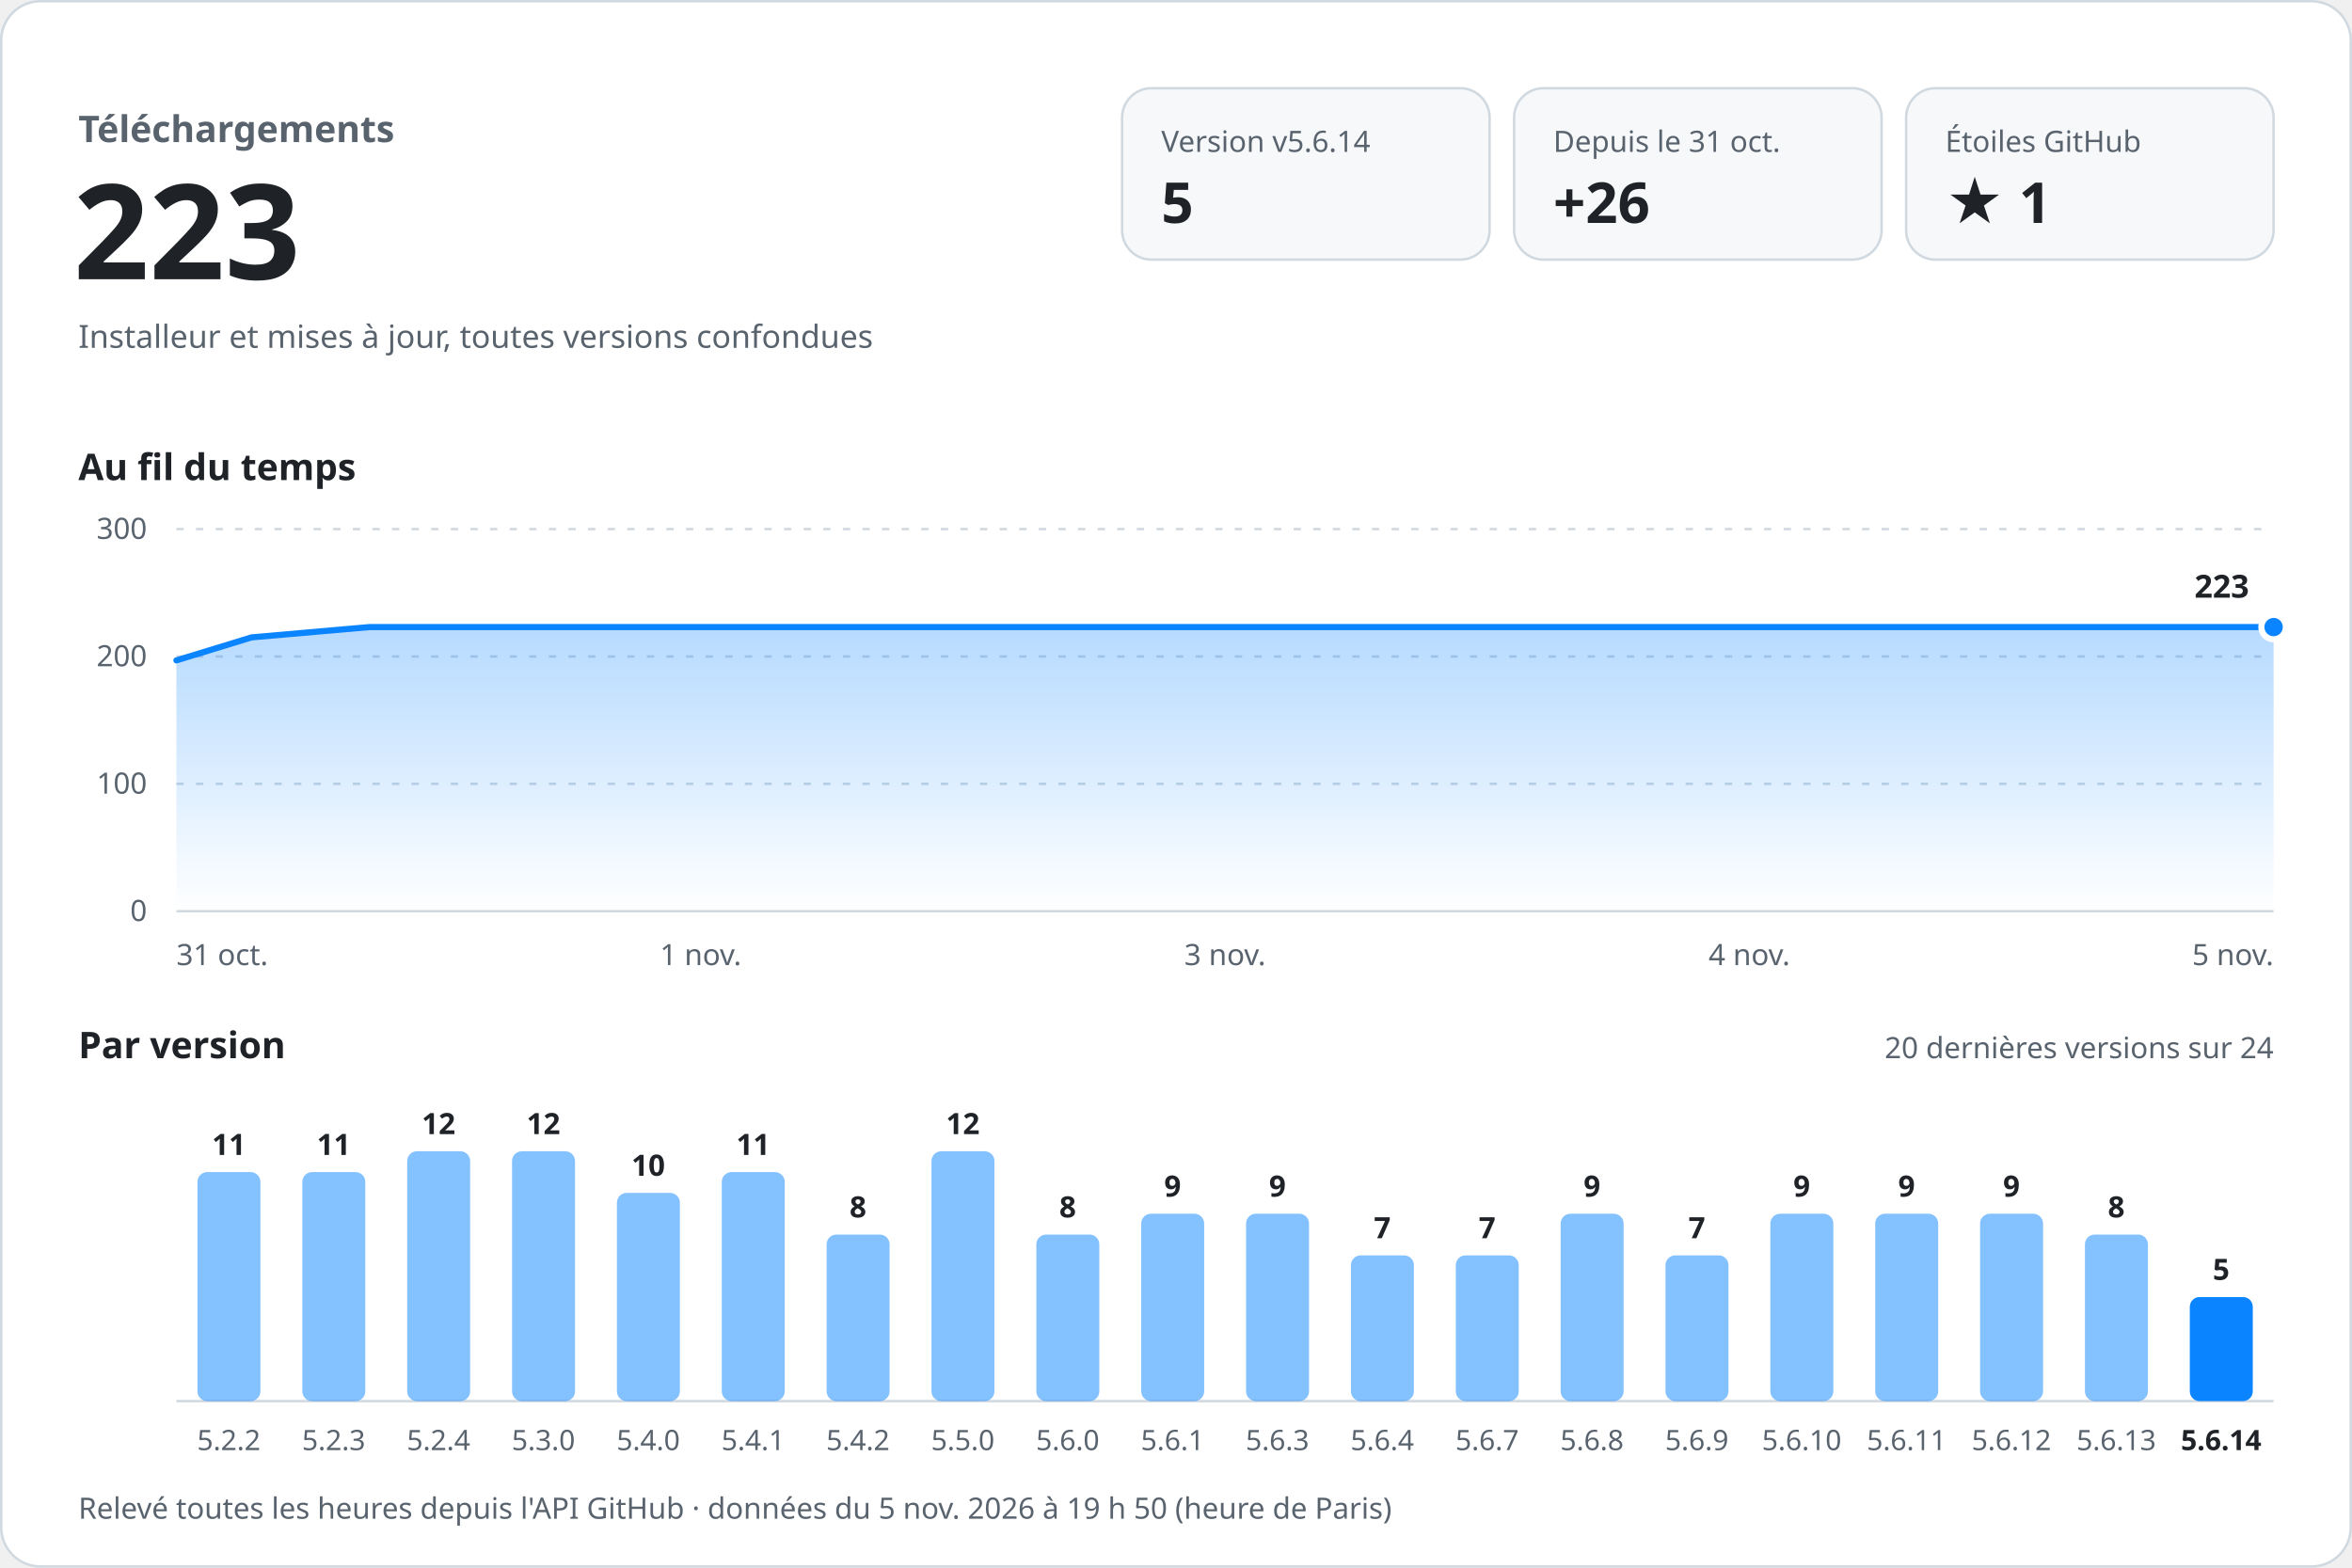
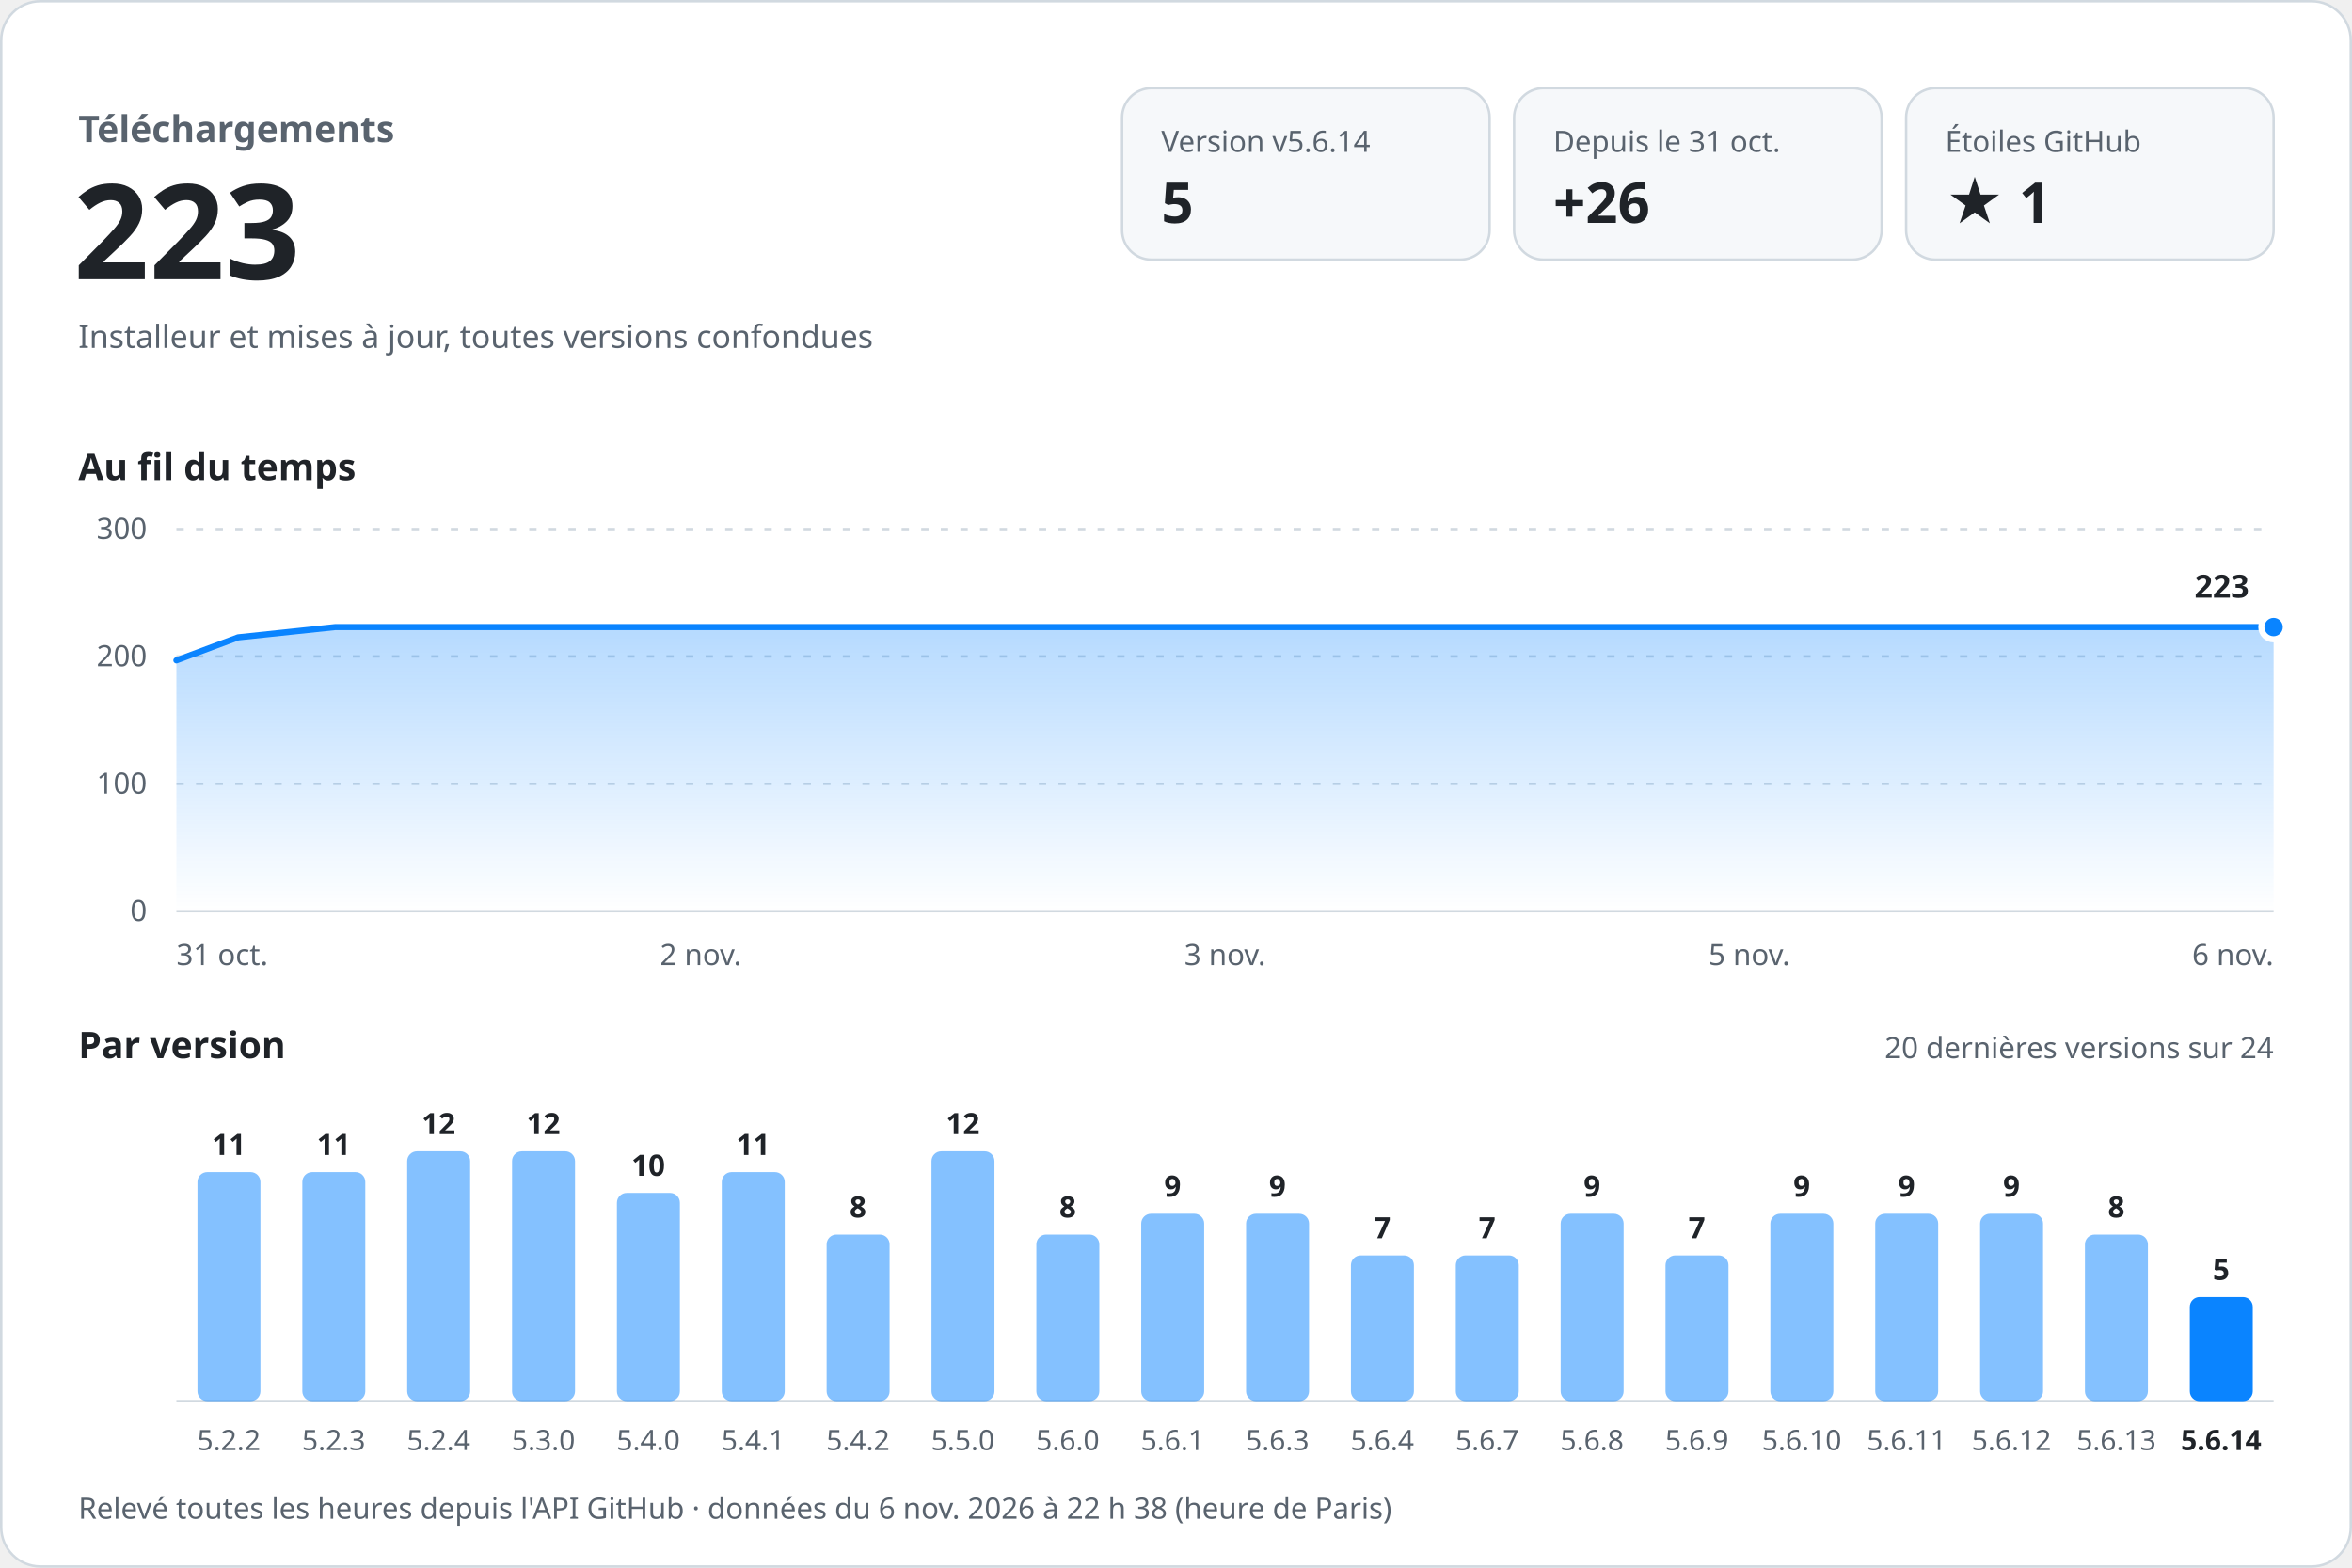
<svg xmlns="http://www.w3.org/2000/svg" width="960" height="640" viewBox="0 0 960 640" role="img" aria-labelledby="titre desc" font-family="-apple-system, BlinkMacSystemFont, 'Segoe UI', 'Noto Sans', Helvetica, Arial, sans-serif" style="font-variant-numeric: tabular-nums">
  <defs>
    <linearGradient id="aire" x1="0" y1="0" x2="0" y2="1">
      <stop offset="0" stop-color="#0a84ff" stop-opacity="0.30" />
      <stop offset="1" stop-color="#0a84ff" stop-opacity="0" />
    </linearGradient>
  </defs>
  <rect x="0.5" y="0.5" width="959" height="639" rx="16" fill="#ffffff" stroke="#d1d9e0" />
  <text x="32.0" y="58.0" font-size="15" font-weight="600" fill="#59636e" text-anchor="start">Téléchargements</text>
  <text x="30.0" y="114.0" font-size="54" font-weight="700" fill="#1f2328" text-anchor="start">223</text>
  <text x="32.0" y="142.0" font-size="13" font-weight="400" fill="#59636e" text-anchor="start">Installeur et mises à jour, toutes versions confondues</text>
  <rect x="458" y="36" width="150" height="70" rx="12" fill="#f6f8fa" stroke="#d1d9e0" />
  <text x="474.0" y="62.0" font-size="12" font-weight="500" fill="#59636e" text-anchor="start">Version v5.6.14</text>
  <text x="474.0" y="91.0" font-size="23" font-weight="700" fill="#1f2328" text-anchor="start">5</text>
  <rect x="618" y="36" width="150" height="70" rx="12" fill="#f6f8fa" stroke="#d1d9e0" />
  <text x="634.0" y="62.0" font-size="12" font-weight="500" fill="#59636e" text-anchor="start">Depuis le 31 oct.</text>
  <text x="634.0" y="91.0" font-size="23" font-weight="700" fill="#1f2328" text-anchor="start">+26</text>
  <rect x="778" y="36" width="150" height="70" rx="12" fill="#f6f8fa" stroke="#d1d9e0" />
  <text x="794.0" y="62.0" font-size="12" font-weight="500" fill="#59636e" text-anchor="start">Étoiles GitHub</text>
  <text x="794.0" y="91.0" font-size="23" font-weight="700" fill="#1f2328" text-anchor="start">★ 1</text>
  <text x="32.0" y="196.0" font-size="15" font-weight="600" fill="#1f2328" text-anchor="start">Au fil du temps</text>
  <line x1="72" y1="372.0" x2="928" y2="372.0" stroke="#d1d9e0" />
  <text x="60.0" y="376.0" font-size="12" font-weight="400" fill="#59636e" text-anchor="end">0</text>
  <line x1="72" y1="320.0" x2="928" y2="320.0" stroke="#d1d9e0" stroke-dasharray="3 5" />
  <text x="60.0" y="324.0" font-size="12" font-weight="400" fill="#59636e" text-anchor="end">100</text>
  <line x1="72" y1="268.0" x2="928" y2="268.0" stroke="#d1d9e0" stroke-dasharray="3 5" />
  <text x="60.0" y="272.0" font-size="12" font-weight="400" fill="#59636e" text-anchor="end">200</text>
  <line x1="72" y1="216.0" x2="928" y2="216.0" stroke="#d1d9e0" stroke-dasharray="3 5" />
  <text x="60.0" y="220.0" font-size="12" font-weight="400" fill="#59636e" text-anchor="end">300</text>
-   <path d="M72.0,269.6 L102.7,260.2 L150.8,256.0 L354.1,256.0 L533.4,256.0 L739.5,256.0 L928.0,256.0 L928.0,372 L72.0,372 Z" fill="url(#aire)" />
-   <path d="M72.0,269.6 L102.7,260.2 L150.8,256.0 L354.1,256.0 L533.4,256.0 L739.5,256.0 L928.0,256.0" fill="none" stroke="#0a84ff" stroke-width="2.5" stroke-linejoin="round" stroke-linecap="round" />
+   <path d="M72.0,269.6 L97.2,260.2 L136.8,256.0 L303.9,256.0 L451.3,256.0 L620.8,256.0 L775.8,256.0 L928.0,256.0 L928.0,372 L72.0,372 Z" fill="url(#aire)" />
+   <path d="M72.0,269.6 L97.2,260.2 L136.8,256.0 L303.9,256.0 L451.3,256.0 L620.8,256.0 L775.8,256.0 L928.0,256.0" fill="none" stroke="#0a84ff" stroke-width="2.5" stroke-linejoin="round" stroke-linecap="round" />
  <circle cx="928.0" cy="256.0" r="5" fill="#0a84ff" stroke="#ffffff" stroke-width="2.5" />
  <text x="918.0" y="244.0" font-size="13" font-weight="700" fill="#1f2328" text-anchor="end" stroke="#ffffff" stroke-width="8" stroke-linejoin="round" paint-order="stroke">223</text>
  <text x="72.0" y="394.0" font-size="12" font-weight="400" fill="#59636e" text-anchor="start">31 oct.</text>
-   <text x="286.0" y="394.0" font-size="12" font-weight="400" fill="#59636e" text-anchor="middle">1 nov.</text>
+   <text x="286.0" y="394.0" font-size="12" font-weight="400" fill="#59636e" text-anchor="middle">2 nov.</text>
  <text x="500.0" y="394.0" font-size="12" font-weight="400" fill="#59636e" text-anchor="middle">3 nov.</text>
-   <text x="714.0" y="394.0" font-size="12" font-weight="400" fill="#59636e" text-anchor="middle">4 nov.</text>
-   <text x="928.0" y="394.0" font-size="12" font-weight="400" fill="#59636e" text-anchor="end">5 nov.</text>
+   <text x="714.0" y="394.0" font-size="12" font-weight="400" fill="#59636e" text-anchor="middle">5 nov.</text>
+   <text x="928.0" y="394.0" font-size="12" font-weight="400" fill="#59636e" text-anchor="end">6 nov.</text>
  <text x="32.0" y="432.0" font-size="15" font-weight="600" fill="#1f2328" text-anchor="start">Par version</text>
  <text x="928.0" y="432.0" font-size="12" font-weight="400" fill="#59636e" text-anchor="end">20 dernières versions sur 24</text>
  <line x1="72" y1="572" x2="928" y2="572" stroke="#d1d9e0" />
  <rect x="80.6" y="478.5" width="25.7" height="93.5" rx="4.0" fill="#0a84ff" fill-opacity="0.5" />
  <text x="93.4" y="471.5" font-size="12" font-weight="600" fill="#1f2328" text-anchor="middle">11</text>
  <text x="93.4" y="592.0" font-size="11.5" font-weight="400" fill="#59636e" text-anchor="middle">5.2.2</text>
  <rect x="123.4" y="478.5" width="25.7" height="93.5" rx="4.0" fill="#0a84ff" fill-opacity="0.5" />
  <text x="136.2" y="471.5" font-size="12" font-weight="600" fill="#1f2328" text-anchor="middle">11</text>
  <text x="136.2" y="592.0" font-size="11.5" font-weight="400" fill="#59636e" text-anchor="middle">5.2.3</text>
  <rect x="166.2" y="470.0" width="25.7" height="102.0" rx="4.0" fill="#0a84ff" fill-opacity="0.5" />
  <text x="179.0" y="463.0" font-size="12" font-weight="600" fill="#1f2328" text-anchor="middle">12</text>
  <text x="179.0" y="592.0" font-size="11.5" font-weight="400" fill="#59636e" text-anchor="middle">5.2.4</text>
  <rect x="209.0" y="470.0" width="25.7" height="102.0" rx="4.0" fill="#0a84ff" fill-opacity="0.5" />
  <text x="221.8" y="463.0" font-size="12" font-weight="600" fill="#1f2328" text-anchor="middle">12</text>
  <text x="221.8" y="592.0" font-size="11.5" font-weight="400" fill="#59636e" text-anchor="middle">5.3.0</text>
  <rect x="251.8" y="487.0" width="25.7" height="85.0" rx="4.0" fill="#0a84ff" fill-opacity="0.5" />
  <text x="264.6" y="480.0" font-size="12" font-weight="600" fill="#1f2328" text-anchor="middle">10</text>
  <text x="264.6" y="592.0" font-size="11.5" font-weight="400" fill="#59636e" text-anchor="middle">5.4.0</text>
  <rect x="294.6" y="478.5" width="25.7" height="93.5" rx="4.0" fill="#0a84ff" fill-opacity="0.5" />
  <text x="307.4" y="471.5" font-size="12" font-weight="600" fill="#1f2328" text-anchor="middle">11</text>
  <text x="307.4" y="592.0" font-size="11.5" font-weight="400" fill="#59636e" text-anchor="middle">5.4.1</text>
  <rect x="337.4" y="504.0" width="25.7" height="68.0" rx="4.0" fill="#0a84ff" fill-opacity="0.5" />
  <text x="350.2" y="497.0" font-size="12" font-weight="600" fill="#1f2328" text-anchor="middle">8</text>
  <text x="350.2" y="592.0" font-size="11.5" font-weight="400" fill="#59636e" text-anchor="middle">5.4.2</text>
  <rect x="380.2" y="470.0" width="25.7" height="102.0" rx="4.0" fill="#0a84ff" fill-opacity="0.5" />
  <text x="393.0" y="463.0" font-size="12" font-weight="600" fill="#1f2328" text-anchor="middle">12</text>
  <text x="393.0" y="592.0" font-size="11.5" font-weight="400" fill="#59636e" text-anchor="middle">5.5.0</text>
  <rect x="423.0" y="504.0" width="25.7" height="68.0" rx="4.0" fill="#0a84ff" fill-opacity="0.5" />
  <text x="435.8" y="497.0" font-size="12" font-weight="600" fill="#1f2328" text-anchor="middle">8</text>
  <text x="435.8" y="592.0" font-size="11.5" font-weight="400" fill="#59636e" text-anchor="middle">5.6.0</text>
  <rect x="465.8" y="495.5" width="25.7" height="76.5" rx="4.0" fill="#0a84ff" fill-opacity="0.5" />
  <text x="478.6" y="488.5" font-size="12" font-weight="600" fill="#1f2328" text-anchor="middle">9</text>
  <text x="478.6" y="592.0" font-size="11.5" font-weight="400" fill="#59636e" text-anchor="middle">5.6.1</text>
  <rect x="508.6" y="495.5" width="25.7" height="76.5" rx="4.0" fill="#0a84ff" fill-opacity="0.5" />
  <text x="521.4" y="488.5" font-size="12" font-weight="600" fill="#1f2328" text-anchor="middle">9</text>
  <text x="521.4" y="592.0" font-size="11.5" font-weight="400" fill="#59636e" text-anchor="middle">5.6.3</text>
  <rect x="551.4" y="512.5" width="25.7" height="59.5" rx="4.0" fill="#0a84ff" fill-opacity="0.5" />
  <text x="564.2" y="505.5" font-size="12" font-weight="600" fill="#1f2328" text-anchor="middle">7</text>
  <text x="564.2" y="592.0" font-size="11.5" font-weight="400" fill="#59636e" text-anchor="middle">5.6.4</text>
  <rect x="594.2" y="512.5" width="25.7" height="59.5" rx="4.0" fill="#0a84ff" fill-opacity="0.5" />
  <text x="607.0" y="505.5" font-size="12" font-weight="600" fill="#1f2328" text-anchor="middle">7</text>
  <text x="607.0" y="592.0" font-size="11.5" font-weight="400" fill="#59636e" text-anchor="middle">5.6.7</text>
  <rect x="637.0" y="495.5" width="25.7" height="76.5" rx="4.0" fill="#0a84ff" fill-opacity="0.5" />
  <text x="649.8" y="488.5" font-size="12" font-weight="600" fill="#1f2328" text-anchor="middle">9</text>
  <text x="649.8" y="592.0" font-size="11.5" font-weight="400" fill="#59636e" text-anchor="middle">5.6.8</text>
  <rect x="679.8" y="512.5" width="25.7" height="59.5" rx="4.0" fill="#0a84ff" fill-opacity="0.5" />
  <text x="692.6" y="505.5" font-size="12" font-weight="600" fill="#1f2328" text-anchor="middle">7</text>
  <text x="692.6" y="592.0" font-size="11.5" font-weight="400" fill="#59636e" text-anchor="middle">5.6.9</text>
  <rect x="722.6" y="495.5" width="25.7" height="76.5" rx="4.0" fill="#0a84ff" fill-opacity="0.5" />
  <text x="735.4" y="488.5" font-size="12" font-weight="600" fill="#1f2328" text-anchor="middle">9</text>
  <text x="735.4" y="592.0" font-size="11.5" font-weight="400" fill="#59636e" text-anchor="middle">5.6.10</text>
  <rect x="765.4" y="495.5" width="25.7" height="76.5" rx="4.0" fill="#0a84ff" fill-opacity="0.5" />
  <text x="778.2" y="488.5" font-size="12" font-weight="600" fill="#1f2328" text-anchor="middle">9</text>
  <text x="778.2" y="592.0" font-size="11.5" font-weight="400" fill="#59636e" text-anchor="middle">5.6.11</text>
  <rect x="808.2" y="495.5" width="25.7" height="76.5" rx="4.0" fill="#0a84ff" fill-opacity="0.5" />
  <text x="821.0" y="488.5" font-size="12" font-weight="600" fill="#1f2328" text-anchor="middle">9</text>
  <text x="821.0" y="592.0" font-size="11.5" font-weight="400" fill="#59636e" text-anchor="middle">5.6.12</text>
  <rect x="851.0" y="504.0" width="25.7" height="68.0" rx="4.0" fill="#0a84ff" fill-opacity="0.5" />
  <text x="863.8" y="497.0" font-size="12" font-weight="600" fill="#1f2328" text-anchor="middle">8</text>
  <text x="863.8" y="592.0" font-size="11.5" font-weight="400" fill="#59636e" text-anchor="middle">5.6.13</text>
  <rect x="893.8" y="529.5" width="25.7" height="42.5" rx="4.0" fill="#0a84ff" fill-opacity="1" />
  <text x="906.6" y="522.5" font-size="12" font-weight="600" fill="#1f2328" text-anchor="middle">5</text>
  <text x="906.6" y="592.0" font-size="11.5" font-weight="600" fill="#1f2328" text-anchor="middle">5.6.14</text>
-   <text x="32.0" y="620.0" font-size="12" font-weight="400" fill="#59636e" text-anchor="start">Relevé toutes les heures depuis l'API GitHub · données du 5 nov. 2026 à 19 h 50 (heure de Paris)</text>
+   <text x="32.0" y="620.0" font-size="12" font-weight="400" fill="#59636e" text-anchor="start">Relevé toutes les heures depuis l'API GitHub · données du 6 nov. 2026 à 22 h 38 (heure de Paris)</text>
</svg>
